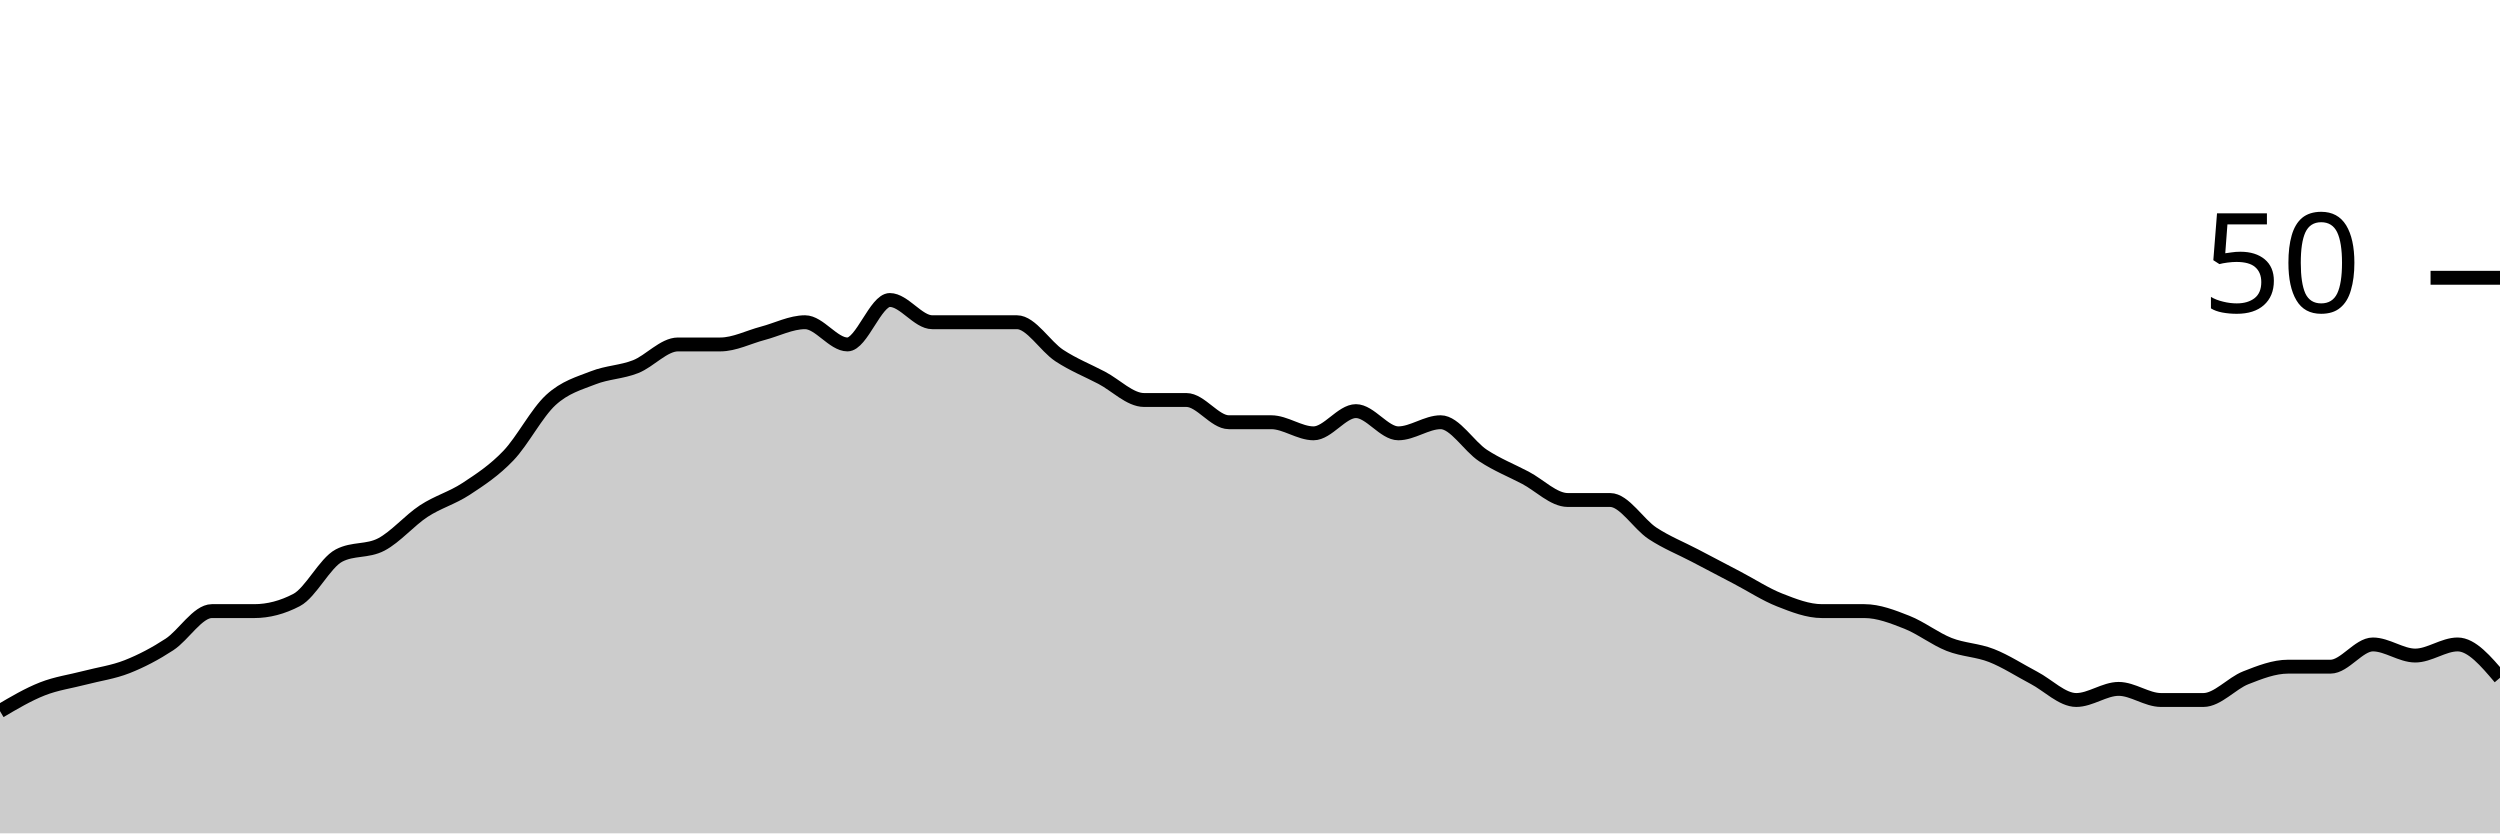
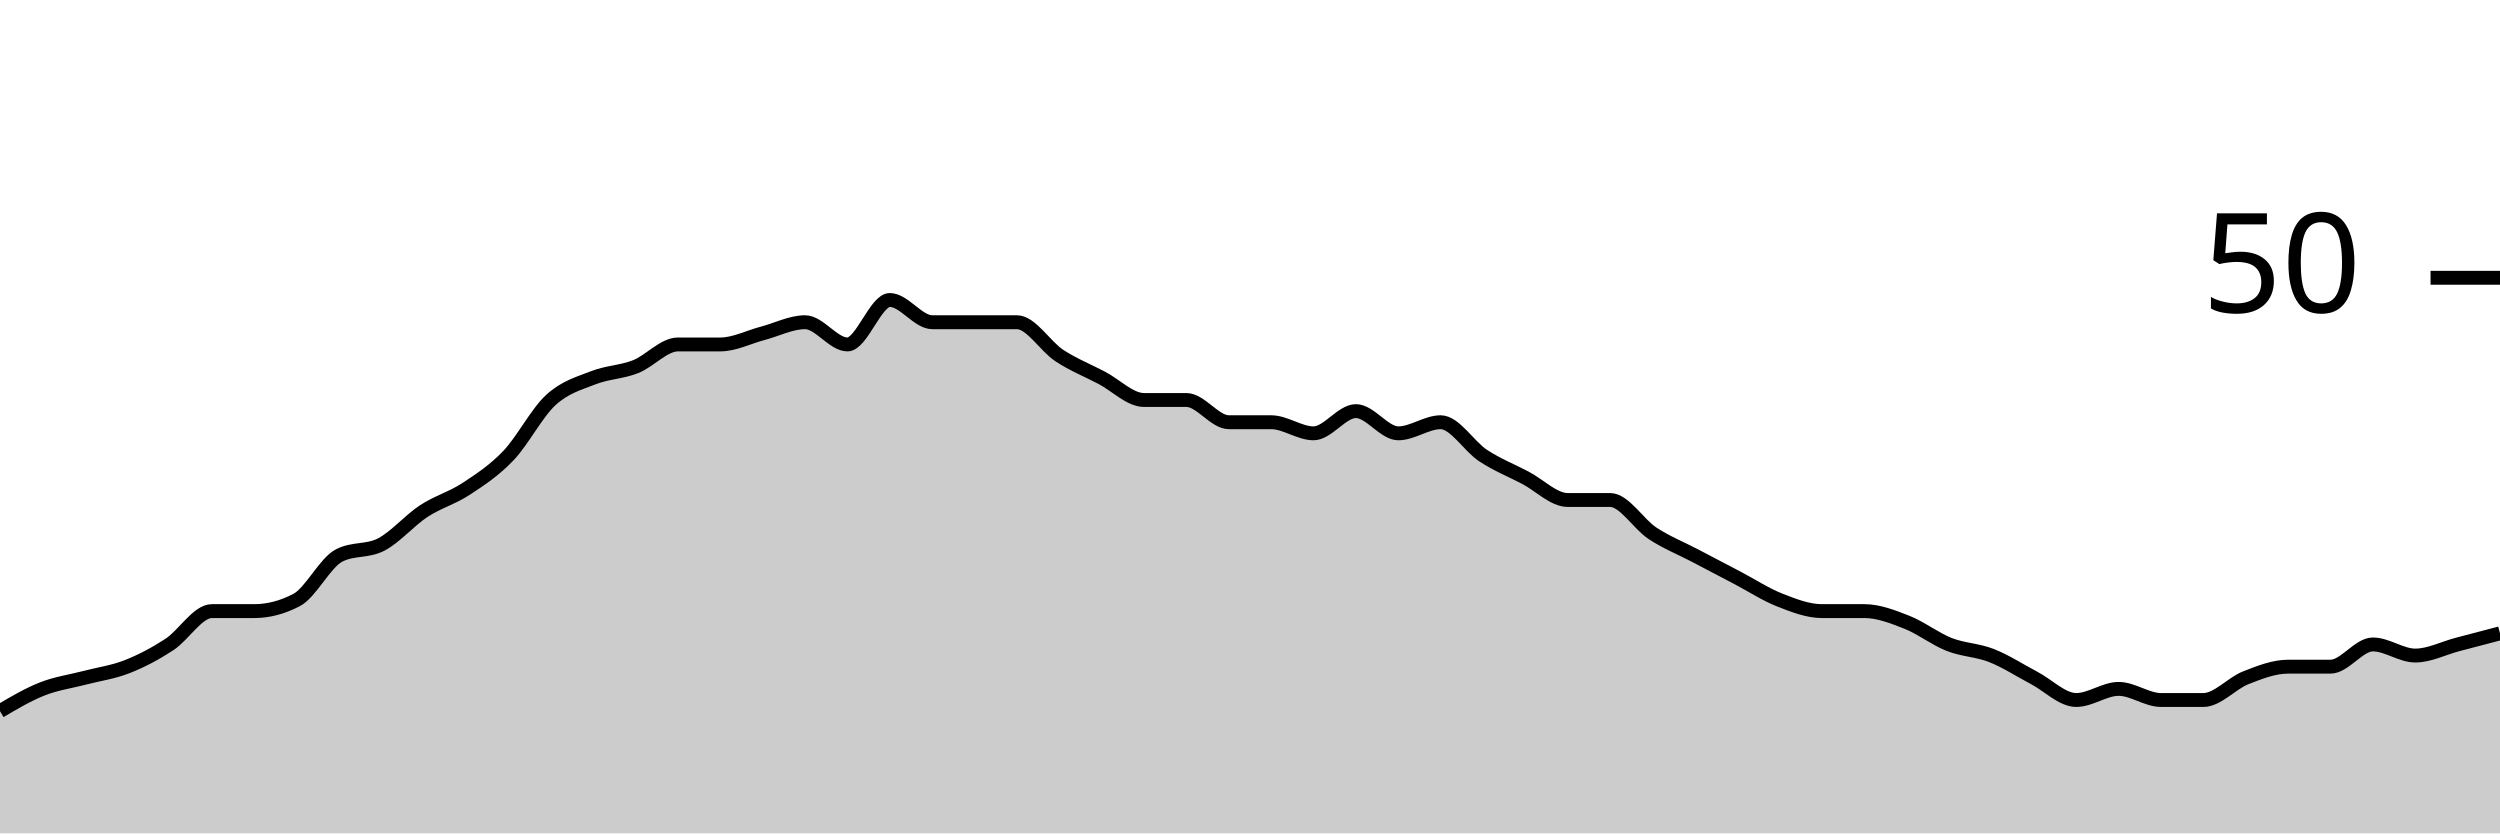
<svg xmlns="http://www.w3.org/2000/svg" viewBox="0 0 180 60">
  <g transform="translate(0,20)">
-     <path class="area" fill="rgba(0, 0, 0, 0.2)" d="M0,31.2C1.017,30.6,2.034,30,3.051,29.6C4.068,29.2,5.085,29.067,6.102,28.8C7.119,28.533,8.136,28.4,9.153,28C10.169,27.6,11.186,27.067,12.203,26.4C13.22,25.733,14.237,24,15.254,24C16.271,24,17.288,24,18.305,24C19.322,24,20.339,23.733,21.356,23.2C22.373,22.667,23.39,20.533,24.407,20C25.424,19.467,26.441,19.733,27.458,19.2C28.475,18.667,29.492,17.467,30.508,16.8C31.525,16.133,32.542,15.867,33.559,15.2C34.576,14.533,35.593,13.867,36.61,12.8C37.627,11.733,38.644,9.733,39.661,8.8C40.678,7.867,41.695,7.6,42.712,7.2C43.729,6.8,44.746,6.8,45.763,6.4C46.78,6,47.797,4.8,48.814,4.8C49.831,4.8,50.847,4.8,51.864,4.8C52.881,4.8,53.898,4.267,54.915,4C55.932,3.733,56.949,3.2,57.966,3.2C58.983,3.2,60,4.8,61.017,4.8C62.034,4.8,63.051,1.6,64.068,1.6C65.085,1.6,66.102,3.2,67.119,3.2C68.136,3.2,69.153,3.2,70.169,3.2C71.186,3.2,72.203,3.2,73.22,3.2C74.237,3.2,75.254,4.933,76.271,5.6C77.288,6.267,78.305,6.667,79.322,7.2C80.339,7.733,81.356,8.8,82.373,8.8C83.39,8.8,84.407,8.8,85.424,8.8C86.441,8.8,87.458,10.4,88.475,10.4C89.492,10.4,90.508,10.4,91.525,10.4C92.542,10.4,93.559,11.2,94.576,11.2C95.593,11.2,96.61,9.6,97.627,9.6C98.644,9.6,99.661,11.2,100.678,11.2C101.695,11.2,102.712,10.4,103.729,10.4C104.746,10.4,105.763,12.133,106.78,12.8C107.797,13.467,108.814,13.867,109.831,14.4C110.847,14.933,111.864,16,112.881,16C113.898,16,114.915,16,115.932,16C116.949,16,117.966,17.733,118.983,18.4C120,19.067,121.017,19.467,122.034,20C123.051,20.533,124.068,21.067,125.085,21.6C126.102,22.133,127.119,22.8,128.136,23.2C129.153,23.6,130.169,24,131.186,24C132.203,24,133.22,24,134.237,24C135.254,24,136.271,24.4,137.288,24.8C138.305,25.2,139.322,26,140.339,26.4C141.356,26.8,142.373,26.8,143.39,27.2C144.407,27.6,145.424,28.267,146.441,28.8C147.458,29.333,148.475,30.4,149.492,30.4C150.508,30.4,151.525,29.6,152.542,29.6C153.559,29.6,154.576,30.4,155.593,30.4C156.61,30.4,157.627,30.4,158.644,30.4C159.661,30.4,160.678,29.2,161.695,28.8C162.712,28.4,163.729,28,164.746,28C165.763,28,166.78,28,167.797,28C168.814,28,169.831,26.4,170.847,26.4C171.864,26.4,172.881,27.2,173.898,27.2C174.915,27.2,175.932,26.4,176.949,26.4C177.966,26.4,178.983,27.6,180,28.8L180,40C178.983,40,177.966,40,176.949,40C175.932,40,174.915,40,173.898,40C172.881,40,171.864,40,170.847,40C169.831,40,168.814,40,167.797,40C166.78,40,165.763,40,164.746,40C163.729,40,162.712,40,161.695,40C160.678,40,159.661,40,158.644,40C157.627,40,156.61,40,155.593,40C154.576,40,153.559,40,152.542,40C151.525,40,150.508,40,149.492,40C148.475,40,147.458,40,146.441,40C145.424,40,144.407,40,143.39,40C142.373,40,141.356,40,140.339,40C139.322,40,138.305,40,137.288,40C136.271,40,135.254,40,134.237,40C133.22,40,132.203,40,131.186,40C130.169,40,129.153,40,128.136,40C127.119,40,126.102,40,125.085,40C124.068,40,123.051,40,122.034,40C121.017,40,120,40,118.983,40C117.966,40,116.949,40,115.932,40C114.915,40,113.898,40,112.881,40C111.864,40,110.847,40,109.831,40C108.814,40,107.797,40,106.78,40C105.763,40,104.746,40,103.729,40C102.712,40,101.695,40,100.678,40C99.661,40,98.644,40,97.627,40C96.61,40,95.593,40,94.576,40C93.559,40,92.542,40,91.525,40C90.508,40,89.492,40,88.475,40C87.458,40,86.441,40,85.424,40C84.407,40,83.39,40,82.373,40C81.356,40,80.339,40,79.322,40C78.305,40,77.288,40,76.271,40C75.254,40,74.237,40,73.22,40C72.203,40,71.186,40,70.169,40C69.153,40,68.136,40,67.119,40C66.102,40,65.085,40,64.068,40C63.051,40,62.034,40,61.017,40C60,40,58.983,40,57.966,40C56.949,40,55.932,40,54.915,40C53.898,40,52.881,40,51.864,40C50.847,40,49.831,40,48.814,40C47.797,40,46.78,40,45.763,40C44.746,40,43.729,40,42.712,40C41.695,40,40.678,40,39.661,40C38.644,40,37.627,40,36.61,40C35.593,40,34.576,40,33.559,40C32.542,40,31.525,40,30.508,40C29.492,40,28.475,40,27.458,40C26.441,40,25.424,40,24.407,40C23.39,40,22.373,40,21.356,40C20.339,40,19.322,40,18.305,40C17.288,40,16.271,40,15.254,40C14.237,40,13.22,40,12.203,40C11.186,40,10.169,40,9.153,40C8.136,40,7.119,40,6.102,40C5.085,40,4.068,40,3.051,40C2.034,40,1.017,40,0,40Z" />
-     <path class="line" stroke="black" fill="none" d="M0,31.2C1.017,30.6,2.034,30,3.051,29.6C4.068,29.2,5.085,29.067,6.102,28.8C7.119,28.533,8.136,28.4,9.153,28C10.169,27.6,11.186,27.067,12.203,26.4C13.22,25.733,14.237,24,15.254,24C16.271,24,17.288,24,18.305,24C19.322,24,20.339,23.733,21.356,23.2C22.373,22.667,23.39,20.533,24.407,20C25.424,19.467,26.441,19.733,27.458,19.2C28.475,18.667,29.492,17.467,30.508,16.8C31.525,16.133,32.542,15.867,33.559,15.2C34.576,14.533,35.593,13.867,36.61,12.8C37.627,11.733,38.644,9.733,39.661,8.8C40.678,7.867,41.695,7.6,42.712,7.2C43.729,6.8,44.746,6.8,45.763,6.4C46.78,6,47.797,4.8,48.814,4.8C49.831,4.8,50.847,4.8,51.864,4.8C52.881,4.8,53.898,4.267,54.915,4C55.932,3.733,56.949,3.2,57.966,3.2C58.983,3.2,60,4.8,61.017,4.8C62.034,4.8,63.051,1.6,64.068,1.6C65.085,1.6,66.102,3.2,67.119,3.2C68.136,3.2,69.153,3.2,70.169,3.2C71.186,3.2,72.203,3.2,73.22,3.2C74.237,3.2,75.254,4.933,76.271,5.6C77.288,6.267,78.305,6.667,79.322,7.2C80.339,7.733,81.356,8.8,82.373,8.8C83.39,8.8,84.407,8.8,85.424,8.8C86.441,8.8,87.458,10.4,88.475,10.4C89.492,10.4,90.508,10.4,91.525,10.4C92.542,10.4,93.559,11.2,94.576,11.2C95.593,11.2,96.61,9.6,97.627,9.6C98.644,9.6,99.661,11.2,100.678,11.2C101.695,11.2,102.712,10.4,103.729,10.4C104.746,10.4,105.763,12.133,106.78,12.8C107.797,13.467,108.814,13.867,109.831,14.4C110.847,14.933,111.864,16,112.881,16C113.898,16,114.915,16,115.932,16C116.949,16,117.966,17.733,118.983,18.4C120,19.067,121.017,19.467,122.034,20C123.051,20.533,124.068,21.067,125.085,21.6C126.102,22.133,127.119,22.8,128.136,23.2C129.153,23.6,130.169,24,131.186,24C132.203,24,133.22,24,134.237,24C135.254,24,136.271,24.4,137.288,24.8C138.305,25.2,139.322,26,140.339,26.4C141.356,26.8,142.373,26.8,143.39,27.2C144.407,27.6,145.424,28.267,146.441,28.8C147.458,29.333,148.475,30.4,149.492,30.4C150.508,30.4,151.525,29.6,152.542,29.6C153.559,29.6,154.576,30.4,155.593,30.4C156.61,30.4,157.627,30.4,158.644,30.4C159.661,30.4,160.678,29.2,161.695,28.8C162.712,28.4,163.729,28,164.746,28C165.763,28,166.78,28,167.797,28C168.814,28,169.831,26.4,170.847,26.4C171.864,26.4,172.881,27.2,173.898,27.2C174.915,27.2,175.932,26.4,176.949,26.4C177.966,26.4,178.983,27.6,180,28.8" />
+     <path class="area" fill="rgba(0, 0, 0, 0.2)" d="M0,31.2C1.017,30.6,2.034,30,3.051,29.6C4.068,29.2,5.085,29.067,6.102,28.8C7.119,28.533,8.136,28.4,9.153,28C10.169,27.6,11.186,27.067,12.203,26.4C13.22,25.733,14.237,24,15.254,24C16.271,24,17.288,24,18.305,24C19.322,24,20.339,23.733,21.356,23.2C22.373,22.667,23.39,20.533,24.407,20C25.424,19.467,26.441,19.733,27.458,19.2C28.475,18.667,29.492,17.467,30.508,16.8C31.525,16.133,32.542,15.867,33.559,15.2C34.576,14.533,35.593,13.867,36.61,12.8C37.627,11.733,38.644,9.733,39.661,8.8C40.678,7.867,41.695,7.6,42.712,7.2C43.729,6.8,44.746,6.8,45.763,6.4C46.78,6,47.797,4.8,48.814,4.8C49.831,4.8,50.847,4.8,51.864,4.8C52.881,4.8,53.898,4.267,54.915,4C55.932,3.733,56.949,3.2,57.966,3.2C58.983,3.2,60,4.8,61.017,4.8C62.034,4.8,63.051,1.6,64.068,1.6C65.085,1.6,66.102,3.2,67.119,3.2C68.136,3.2,69.153,3.2,70.169,3.2C71.186,3.2,72.203,3.2,73.22,3.2C74.237,3.2,75.254,4.933,76.271,5.6C77.288,6.267,78.305,6.667,79.322,7.2C80.339,7.733,81.356,8.8,82.373,8.8C83.39,8.8,84.407,8.8,85.424,8.8C86.441,8.8,87.458,10.4,88.475,10.4C89.492,10.4,90.508,10.4,91.525,10.4C92.542,10.4,93.559,11.2,94.576,11.2C95.593,11.2,96.61,9.6,97.627,9.6C98.644,9.6,99.661,11.2,100.678,11.2C101.695,11.2,102.712,10.4,103.729,10.4C104.746,10.4,105.763,12.133,106.78,12.8C107.797,13.467,108.814,13.867,109.831,14.4C110.847,14.933,111.864,16,112.881,16C113.898,16,114.915,16,115.932,16C116.949,16,117.966,17.733,118.983,18.4C120,19.067,121.017,19.467,122.034,20C123.051,20.533,124.068,21.067,125.085,21.6C126.102,22.133,127.119,22.8,128.136,23.2C129.153,23.6,130.169,24,131.186,24C132.203,24,133.22,24,134.237,24C135.254,24,136.271,24.4,137.288,24.8C138.305,25.2,139.322,26,140.339,26.4C141.356,26.8,142.373,26.8,143.39,27.2C144.407,27.6,145.424,28.267,146.441,28.8C147.458,29.333,148.475,30.4,149.492,30.4C150.508,30.4,151.525,29.6,152.542,29.6C153.559,29.6,154.576,30.4,155.593,30.4C156.61,30.4,157.627,30.4,158.644,30.4C159.661,30.4,160.678,29.2,161.695,28.8C162.712,28.4,163.729,28,164.746,28C165.763,28,166.78,28,167.797,28C168.814,28,169.831,26.4,170.847,26.4C171.864,26.4,172.881,27.2,173.898,27.2C174.915,27.2,175.932,26.667,176.949,26.4C177.966,26.133,178.983,25.867,180,25.6L180,40C178.983,40,177.966,40,176.949,40C175.932,40,174.915,40,173.898,40C172.881,40,171.864,40,170.847,40C169.831,40,168.814,40,167.797,40C166.78,40,165.763,40,164.746,40C163.729,40,162.712,40,161.695,40C160.678,40,159.661,40,158.644,40C157.627,40,156.61,40,155.593,40C154.576,40,153.559,40,152.542,40C151.525,40,150.508,40,149.492,40C148.475,40,147.458,40,146.441,40C145.424,40,144.407,40,143.39,40C142.373,40,141.356,40,140.339,40C139.322,40,138.305,40,137.288,40C136.271,40,135.254,40,134.237,40C133.22,40,132.203,40,131.186,40C130.169,40,129.153,40,128.136,40C127.119,40,126.102,40,125.085,40C124.068,40,123.051,40,122.034,40C121.017,40,120,40,118.983,40C117.966,40,116.949,40,115.932,40C114.915,40,113.898,40,112.881,40C111.864,40,110.847,40,109.831,40C108.814,40,107.797,40,106.78,40C105.763,40,104.746,40,103.729,40C102.712,40,101.695,40,100.678,40C99.661,40,98.644,40,97.627,40C96.61,40,95.593,40,94.576,40C93.559,40,92.542,40,91.525,40C90.508,40,89.492,40,88.475,40C87.458,40,86.441,40,85.424,40C84.407,40,83.39,40,82.373,40C81.356,40,80.339,40,79.322,40C78.305,40,77.288,40,76.271,40C75.254,40,74.237,40,73.22,40C72.203,40,71.186,40,70.169,40C69.153,40,68.136,40,67.119,40C66.102,40,65.085,40,64.068,40C63.051,40,62.034,40,61.017,40C60,40,58.983,40,57.966,40C56.949,40,55.932,40,54.915,40C53.898,40,52.881,40,51.864,40C50.847,40,49.831,40,48.814,40C47.797,40,46.78,40,45.763,40C44.746,40,43.729,40,42.712,40C41.695,40,40.678,40,39.661,40C38.644,40,37.627,40,36.61,40C35.593,40,34.576,40,33.559,40C32.542,40,31.525,40,30.508,40C29.492,40,28.475,40,27.458,40C26.441,40,25.424,40,24.407,40C23.39,40,22.373,40,21.356,40C20.339,40,19.322,40,18.305,40C17.288,40,16.271,40,15.254,40C14.237,40,13.22,40,12.203,40C11.186,40,10.169,40,9.153,40C8.136,40,7.119,40,6.102,40C5.085,40,4.068,40,3.051,40C2.034,40,1.017,40,0,40Z" />
+     <path class="line" stroke="black" fill="none" d="M0,31.2C1.017,30.6,2.034,30,3.051,29.6C4.068,29.2,5.085,29.067,6.102,28.8C7.119,28.533,8.136,28.4,9.153,28C10.169,27.6,11.186,27.067,12.203,26.4C13.22,25.733,14.237,24,15.254,24C16.271,24,17.288,24,18.305,24C19.322,24,20.339,23.733,21.356,23.2C22.373,22.667,23.39,20.533,24.407,20C25.424,19.467,26.441,19.733,27.458,19.2C28.475,18.667,29.492,17.467,30.508,16.8C31.525,16.133,32.542,15.867,33.559,15.2C34.576,14.533,35.593,13.867,36.61,12.8C37.627,11.733,38.644,9.733,39.661,8.8C40.678,7.867,41.695,7.6,42.712,7.2C43.729,6.8,44.746,6.8,45.763,6.4C46.78,6,47.797,4.8,48.814,4.8C49.831,4.8,50.847,4.8,51.864,4.8C52.881,4.8,53.898,4.267,54.915,4C55.932,3.733,56.949,3.2,57.966,3.2C58.983,3.2,60,4.8,61.017,4.8C62.034,4.8,63.051,1.6,64.068,1.6C65.085,1.6,66.102,3.2,67.119,3.2C68.136,3.2,69.153,3.2,70.169,3.2C71.186,3.2,72.203,3.2,73.22,3.2C74.237,3.2,75.254,4.933,76.271,5.6C77.288,6.267,78.305,6.667,79.322,7.2C80.339,7.733,81.356,8.8,82.373,8.8C83.39,8.8,84.407,8.8,85.424,8.8C86.441,8.8,87.458,10.4,88.475,10.4C89.492,10.4,90.508,10.4,91.525,10.4C92.542,10.4,93.559,11.2,94.576,11.2C95.593,11.2,96.61,9.6,97.627,9.6C98.644,9.6,99.661,11.2,100.678,11.2C101.695,11.2,102.712,10.4,103.729,10.4C104.746,10.4,105.763,12.133,106.78,12.8C107.797,13.467,108.814,13.867,109.831,14.4C110.847,14.933,111.864,16,112.881,16C113.898,16,114.915,16,115.932,16C116.949,16,117.966,17.733,118.983,18.4C120,19.067,121.017,19.467,122.034,20C123.051,20.533,124.068,21.067,125.085,21.6C126.102,22.133,127.119,22.8,128.136,23.2C129.153,23.6,130.169,24,131.186,24C132.203,24,133.22,24,134.237,24C135.254,24,136.271,24.4,137.288,24.8C138.305,25.2,139.322,26,140.339,26.4C141.356,26.8,142.373,26.8,143.39,27.2C144.407,27.6,145.424,28.267,146.441,28.8C147.458,29.333,148.475,30.4,149.492,30.4C150.508,30.4,151.525,29.6,152.542,29.6C153.559,29.6,154.576,30.4,155.593,30.4C156.61,30.4,157.627,30.4,158.644,30.4C159.661,30.4,160.678,29.2,161.695,28.8C162.712,28.4,163.729,28,164.746,28C165.763,28,166.78,28,167.797,28C168.814,28,169.831,26.4,170.847,26.4C171.864,26.4,172.881,27.2,173.898,27.2C174.915,27.2,175.932,26.667,176.949,26.4C177.966,26.133,178.983,25.867,180,25.6" />
    <path class="axis-ceiling" stroke-width="1" stroke="black" fill="none" d="M175,0L180,0" />
    <text class="axis-ceiling-label" font-family="sans-serif" text-anchor="end" font-size="10px" x="170" y="2.5">50</text>
  </g>
</svg>
